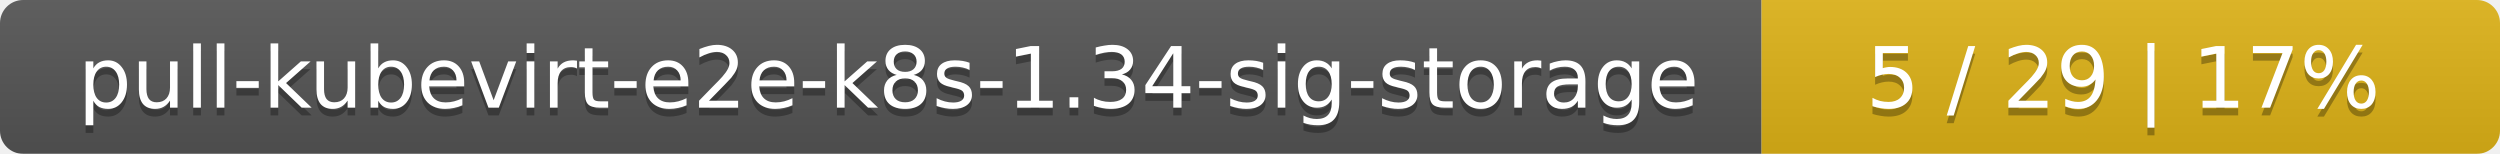
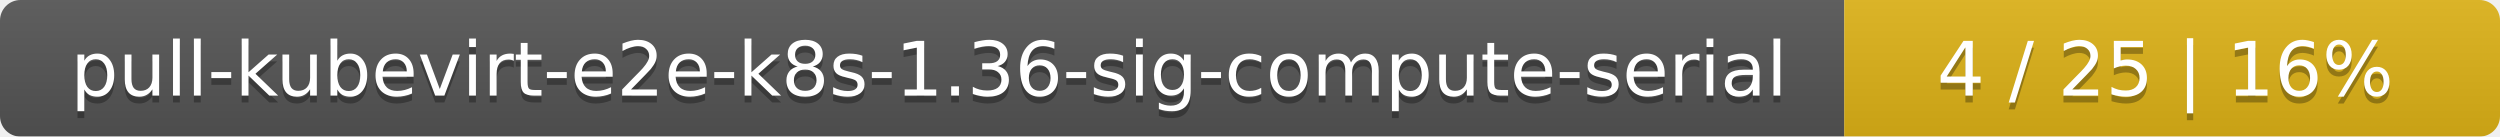
- <svg xmlns="http://www.w3.org/2000/svg" width="325" height="20">
+ <svg xmlns="http://www.w3.org/2000/svg" width="366" height="20">
  <linearGradient id="smooth" x2="0" y2="100%">
    <stop offset="0" stop-color="#bbb" stop-opacity=".1" />
    <stop offset="1" stop-opacity=".1" />
  </linearGradient>
  <mask id="round">
-     <rect width="325" height="20" rx="3" fill="#fff" />
+     <rect width="366" height="20" rx="3" fill="#fff" />
  </mask>
  <g mask="url(#round)">
-     <rect width="229" height="20" fill="#555" />
-     <rect x="229" width="96" height="20" fill="#dfb317" />
-     <rect width="325" height="20" fill="url(#smooth)" />
+     <rect width="270" height="20" fill="#555" />
+     <rect x="270" width="96" height="20" fill="#dfb317" />
+     <rect width="366" height="20" fill="url(#smooth)" />
  </g>
  <g fill="#fff" text-anchor="middle" font-family="DejaVu Sans,Verdana,Geneva,sans-serif" font-size="11">
-     <text x="115.5" y="15" fill="#010101" fill-opacity=".3">pull-kubevirt-e2e-k8s-1.34-sig-storage</text>
-     <text x="115.5" y="14">pull-kubevirt-e2e-k8s-1.34-sig-storage</text>
-     <text x="276" y="15" fill="#010101" fill-opacity=".3">5 / 29    |    17%</text>
-     <text x="276" y="14">5 / 29    |    17%</text>
+     <text x="136" y="15" fill="#010101" fill-opacity=".3">pull-kubevirt-e2e-k8s-1.36-sig-compute-serial</text>
+     <text x="136" y="14">pull-kubevirt-e2e-k8s-1.36-sig-compute-serial</text>
+     <text x="317" y="15" fill="#010101" fill-opacity=".3">4 / 25    |    16%</text>
+     <text x="317" y="14">4 / 25    |    16%</text>
  </g>
</svg>
